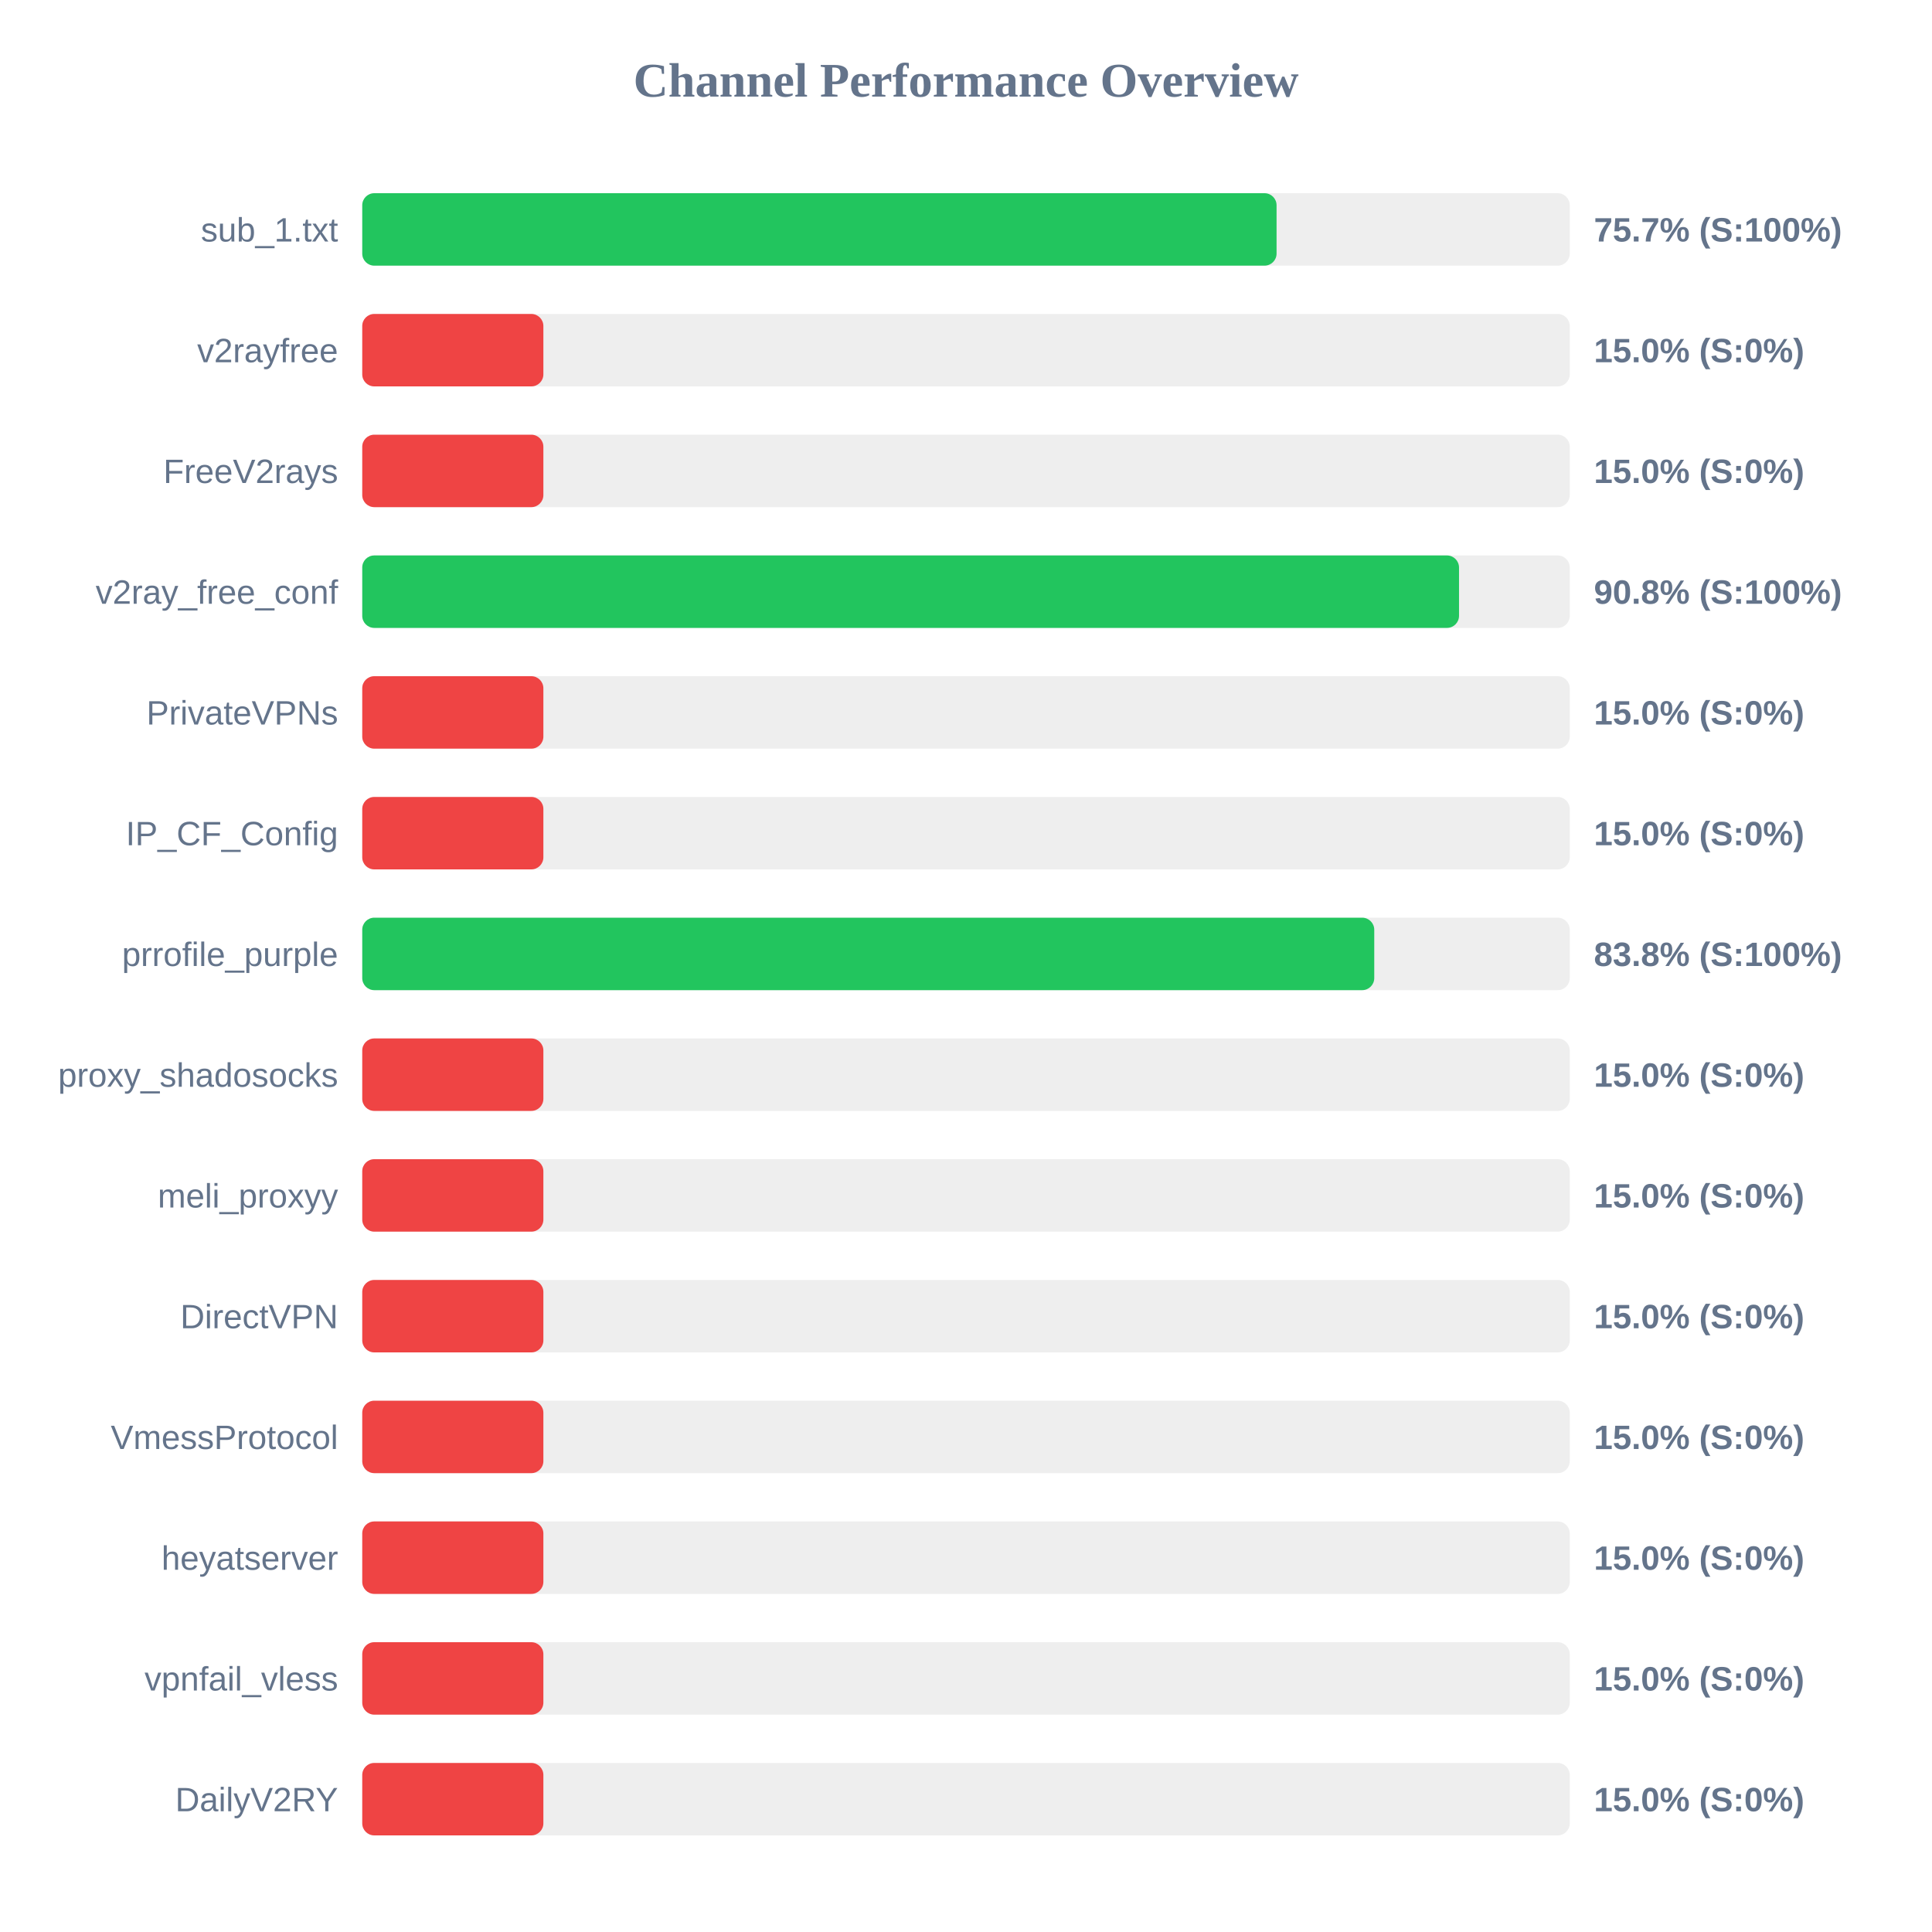
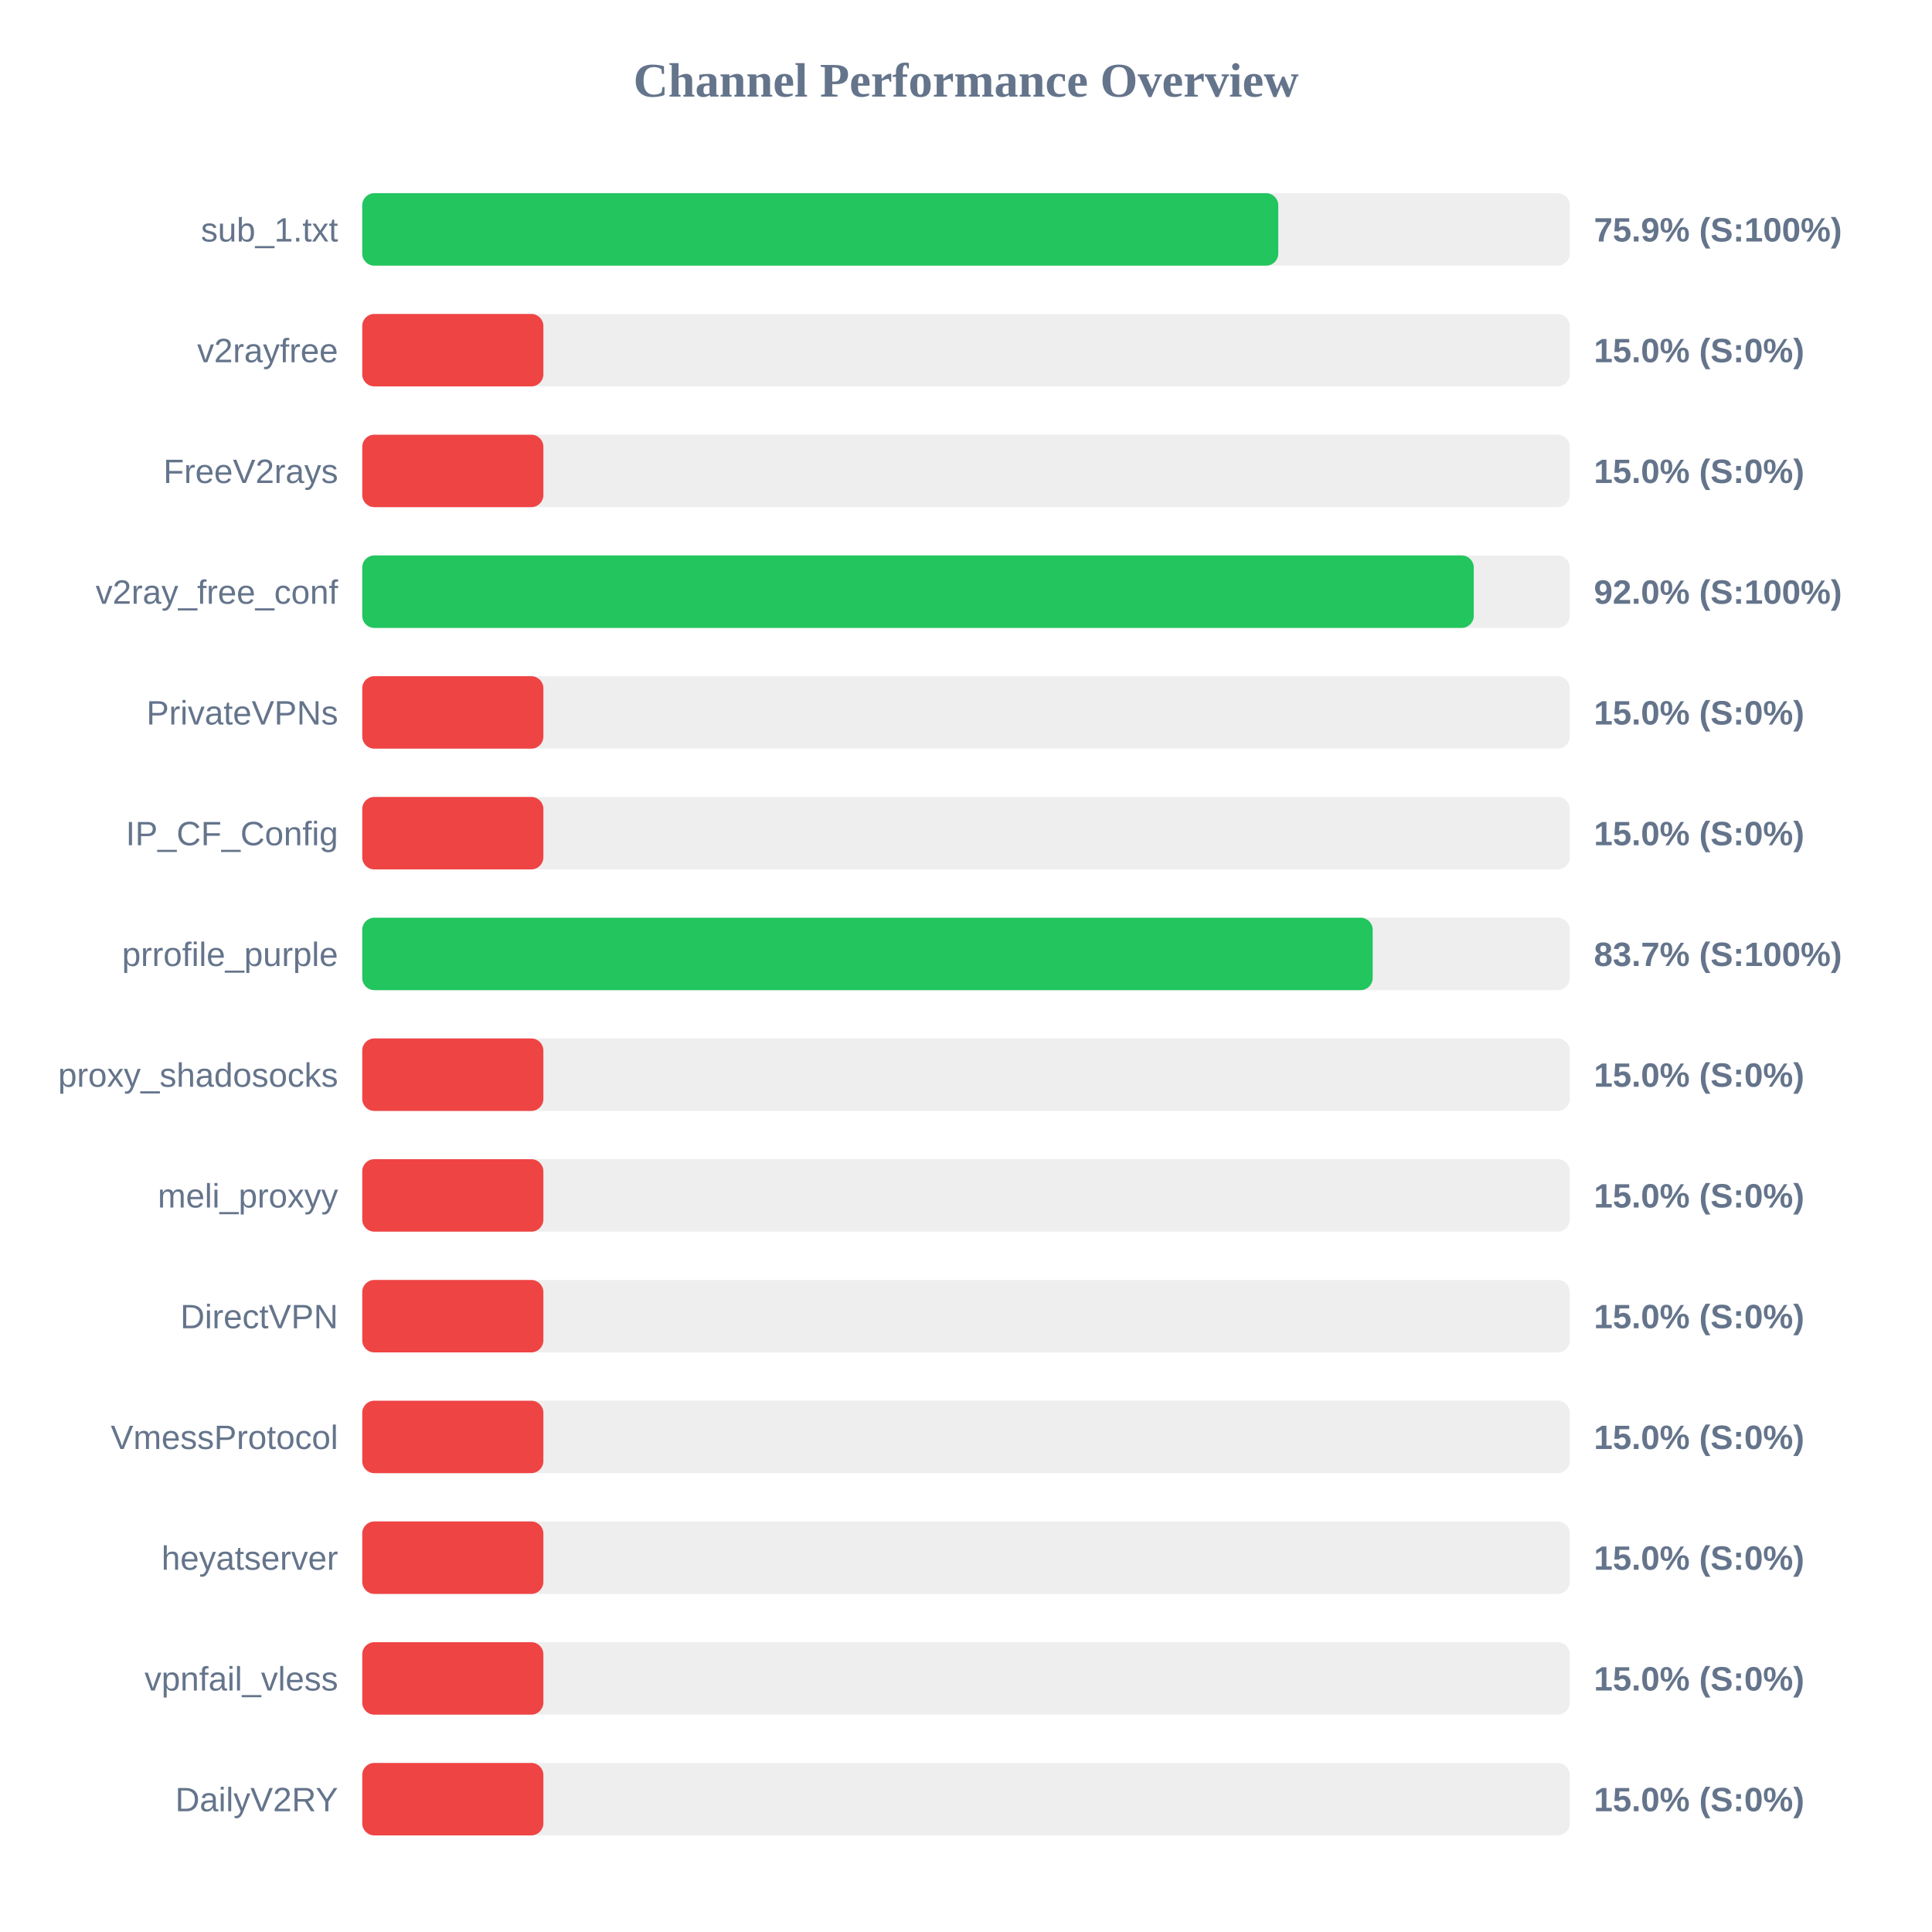
<svg xmlns="http://www.w3.org/2000/svg" width="800" height="800" version="1.1">
  <style>
        .row { font: 14px Arial; fill: #64748b; }
        .score { font: bold 14px Arial; fill: #64748b; }
    </style>
  <text x="400" y="40" text-anchor="middle" font-size="20px" font-weight="bold" fill="#64748b">Channel Performance Overview</text>
  <rect x="150" y="80" width="500" height="30" fill="#eee" rx="5" />
-   <rect x="150" y="80" width="378.6" height="30" fill="#22c55e" rx="5" />
+   <rect x="150" y="80" width="379.3" height="30" fill="#22c55e" rx="5" />
  <text x="140" y="100" text-anchor="end" class="row">sub_1.txt</text>
-   <text x="660" y="100" text-anchor="start" class="score">75.7% (S:100%)</text>
+   <text x="660" y="100" text-anchor="start" class="score">75.9% (S:100%)</text>
  <rect x="150" y="130" width="500" height="30" fill="#eee" rx="5" />
  <rect x="150" y="130" width="75.0" height="30" fill="#ef4444" rx="5" />
  <text x="140" y="150" text-anchor="end" class="row">v2rayfree</text>
  <text x="660" y="150" text-anchor="start" class="score">15.0% (S:0%)</text>
  <rect x="150" y="180" width="500" height="30" fill="#eee" rx="5" />
  <rect x="150" y="180" width="75.0" height="30" fill="#ef4444" rx="5" />
  <text x="140" y="200" text-anchor="end" class="row">FreeV2rays</text>
  <text x="660" y="200" text-anchor="start" class="score">15.0% (S:0%)</text>
  <rect x="150" y="230" width="500" height="30" fill="#eee" rx="5" />
-   <rect x="150" y="230" width="454.15" height="30" fill="#22c55e" rx="5" />
+   <rect x="150" y="230" width="460.25" height="30" fill="#22c55e" rx="5" />
  <text x="140" y="250" text-anchor="end" class="row">v2ray_free_conf</text>
-   <text x="660" y="250" text-anchor="start" class="score">90.8% (S:100%)</text>
+   <text x="660" y="250" text-anchor="start" class="score">92.0% (S:100%)</text>
  <rect x="150" y="280" width="500" height="30" fill="#eee" rx="5" />
  <rect x="150" y="280" width="75.0" height="30" fill="#ef4444" rx="5" />
  <text x="140" y="300" text-anchor="end" class="row">PrivateVPNs</text>
  <text x="660" y="300" text-anchor="start" class="score">15.0% (S:0%)</text>
  <rect x="150" y="330" width="500" height="30" fill="#eee" rx="5" />
  <rect x="150" y="330" width="75.0" height="30" fill="#ef4444" rx="5" />
  <text x="140" y="350" text-anchor="end" class="row">IP_CF_Config</text>
  <text x="660" y="350" text-anchor="start" class="score">15.0% (S:0%)</text>
  <rect x="150" y="380" width="500" height="30" fill="#eee" rx="5" />
-   <rect x="150" y="380" width="419.05" height="30" fill="#22c55e" rx="5" />
+   <rect x="150" y="380" width="418.4" height="30" fill="#22c55e" rx="5" />
  <text x="140" y="400" text-anchor="end" class="row">prrofile_purple</text>
-   <text x="660" y="400" text-anchor="start" class="score">83.8% (S:100%)</text>
+   <text x="660" y="400" text-anchor="start" class="score">83.7% (S:100%)</text>
  <rect x="150" y="430" width="500" height="30" fill="#eee" rx="5" />
  <rect x="150" y="430" width="75.0" height="30" fill="#ef4444" rx="5" />
  <text x="140" y="450" text-anchor="end" class="row">proxy_shadosocks</text>
  <text x="660" y="450" text-anchor="start" class="score">15.0% (S:0%)</text>
  <rect x="150" y="480" width="500" height="30" fill="#eee" rx="5" />
  <rect x="150" y="480" width="75.0" height="30" fill="#ef4444" rx="5" />
  <text x="140" y="500" text-anchor="end" class="row">meli_proxyy</text>
  <text x="660" y="500" text-anchor="start" class="score">15.0% (S:0%)</text>
  <rect x="150" y="530" width="500" height="30" fill="#eee" rx="5" />
  <rect x="150" y="530" width="75.0" height="30" fill="#ef4444" rx="5" />
  <text x="140" y="550" text-anchor="end" class="row">DirectVPN</text>
  <text x="660" y="550" text-anchor="start" class="score">15.0% (S:0%)</text>
  <rect x="150" y="580" width="500" height="30" fill="#eee" rx="5" />
  <rect x="150" y="580" width="75.0" height="30" fill="#ef4444" rx="5" />
  <text x="140" y="600" text-anchor="end" class="row">VmessProtocol</text>
  <text x="660" y="600" text-anchor="start" class="score">15.0% (S:0%)</text>
  <rect x="150" y="630" width="500" height="30" fill="#eee" rx="5" />
  <rect x="150" y="630" width="75.0" height="30" fill="#ef4444" rx="5" />
  <text x="140" y="650" text-anchor="end" class="row">heyatserver</text>
  <text x="660" y="650" text-anchor="start" class="score">15.0% (S:0%)</text>
  <rect x="150" y="680" width="500" height="30" fill="#eee" rx="5" />
  <rect x="150" y="680" width="75.0" height="30" fill="#ef4444" rx="5" />
  <text x="140" y="700" text-anchor="end" class="row">vpnfail_vless</text>
  <text x="660" y="700" text-anchor="start" class="score">15.0% (S:0%)</text>
  <rect x="150" y="730" width="500" height="30" fill="#eee" rx="5" />
  <rect x="150" y="730" width="75.0" height="30" fill="#ef4444" rx="5" />
  <text x="140" y="750" text-anchor="end" class="row">DailyV2RY</text>
  <text x="660" y="750" text-anchor="start" class="score">15.0% (S:0%)</text>
</svg>
